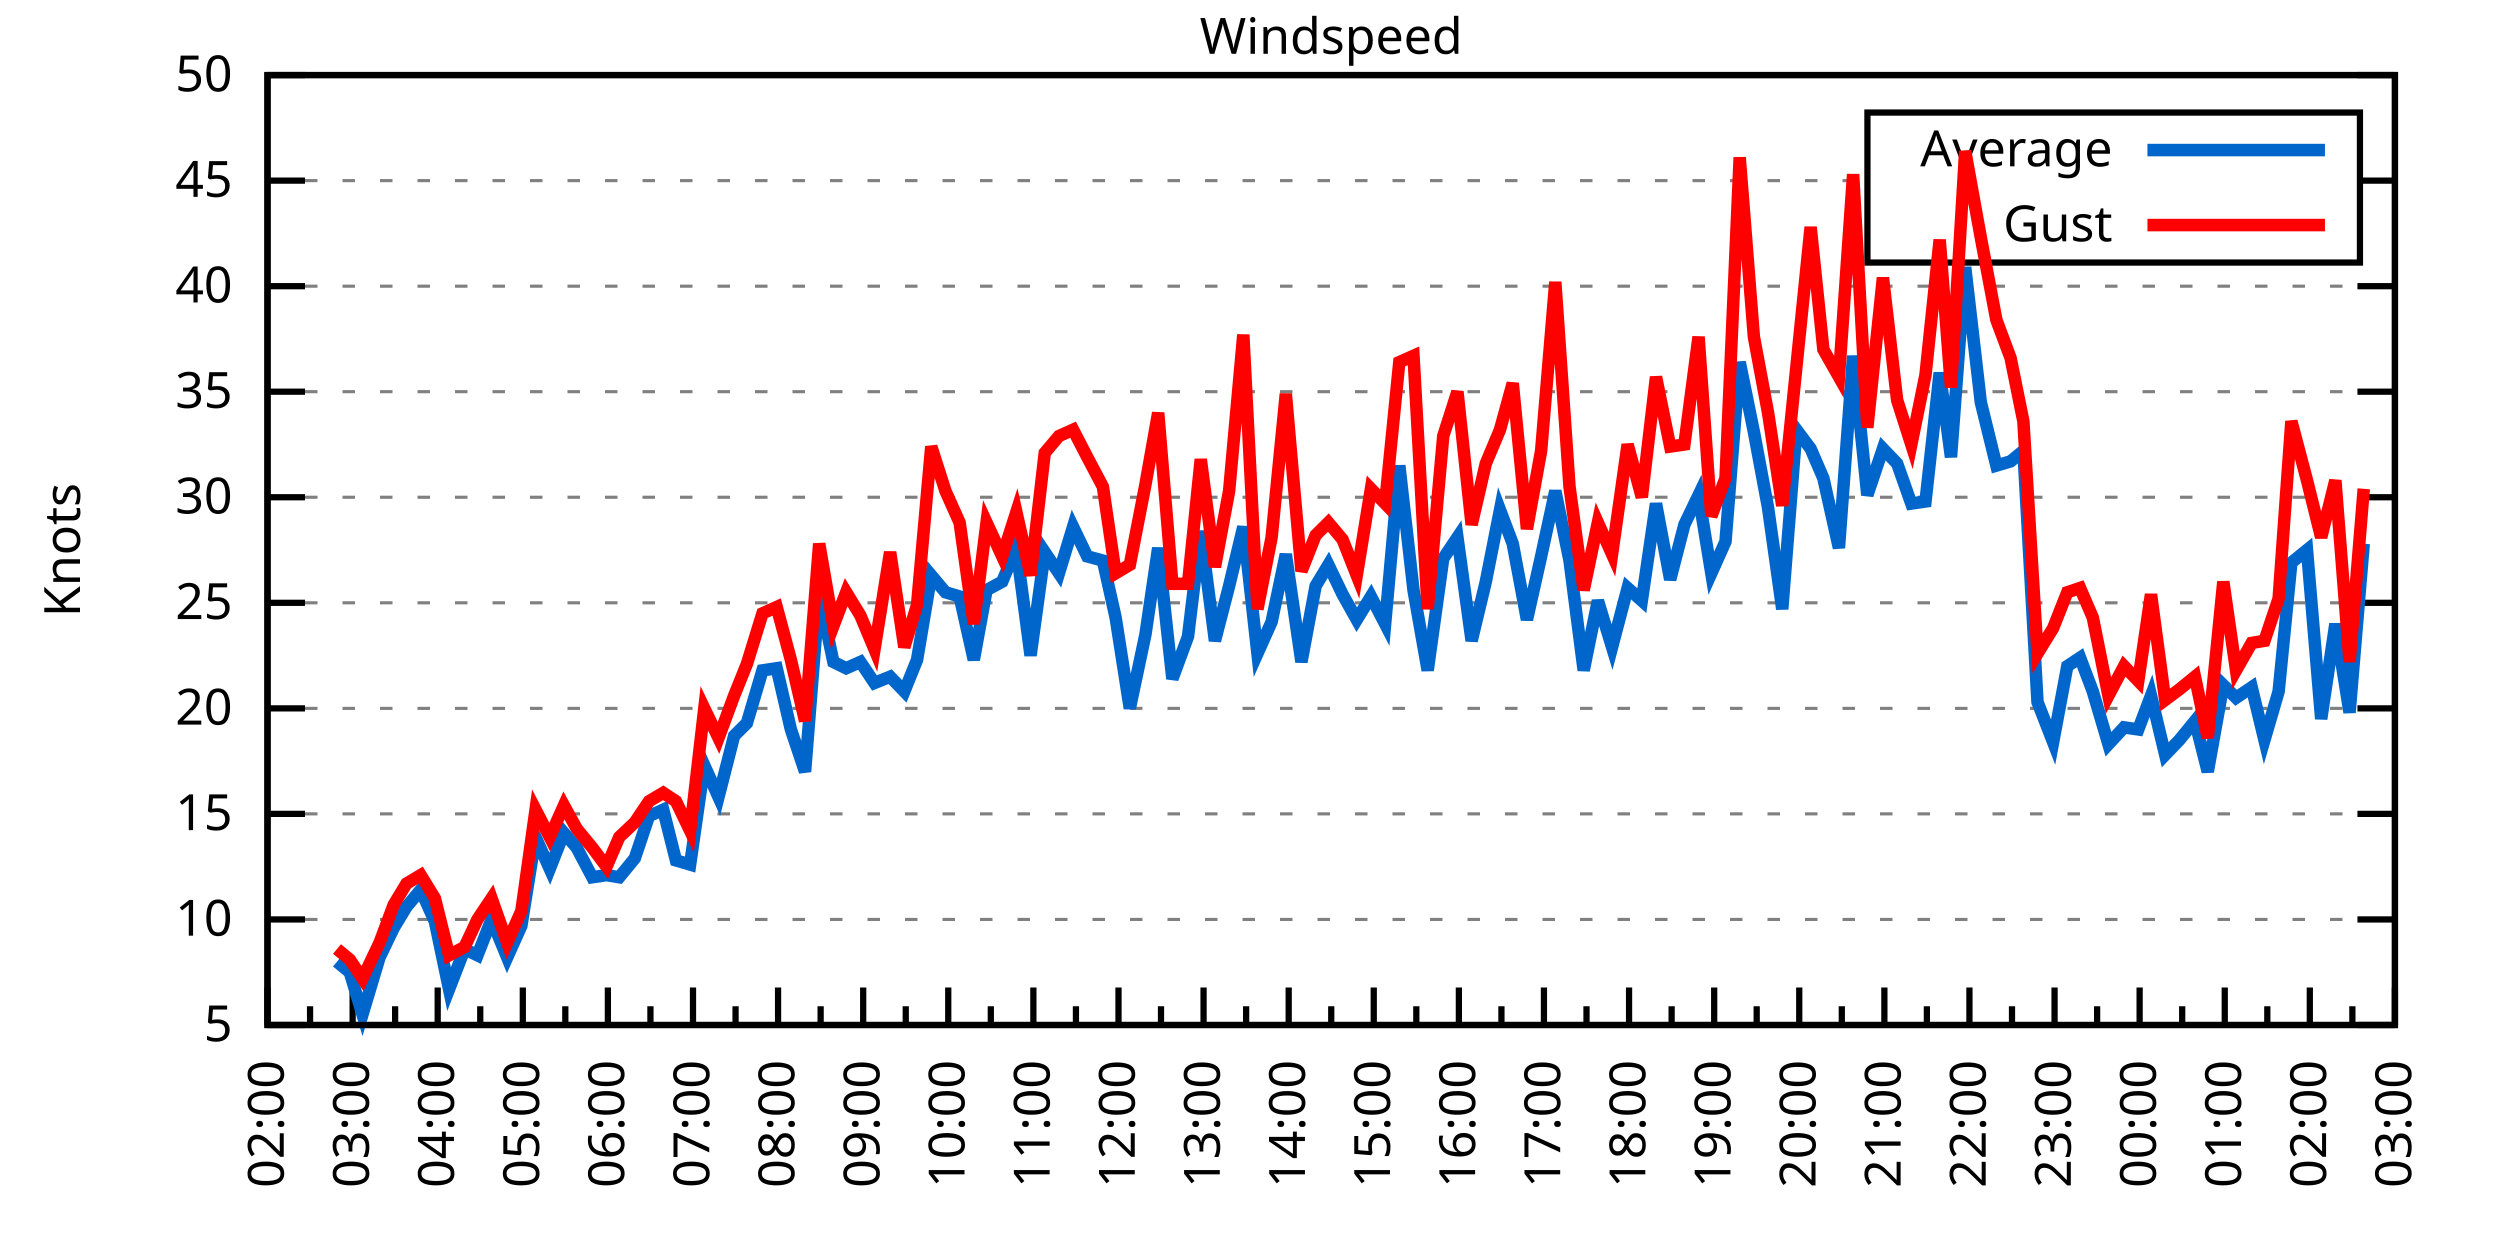
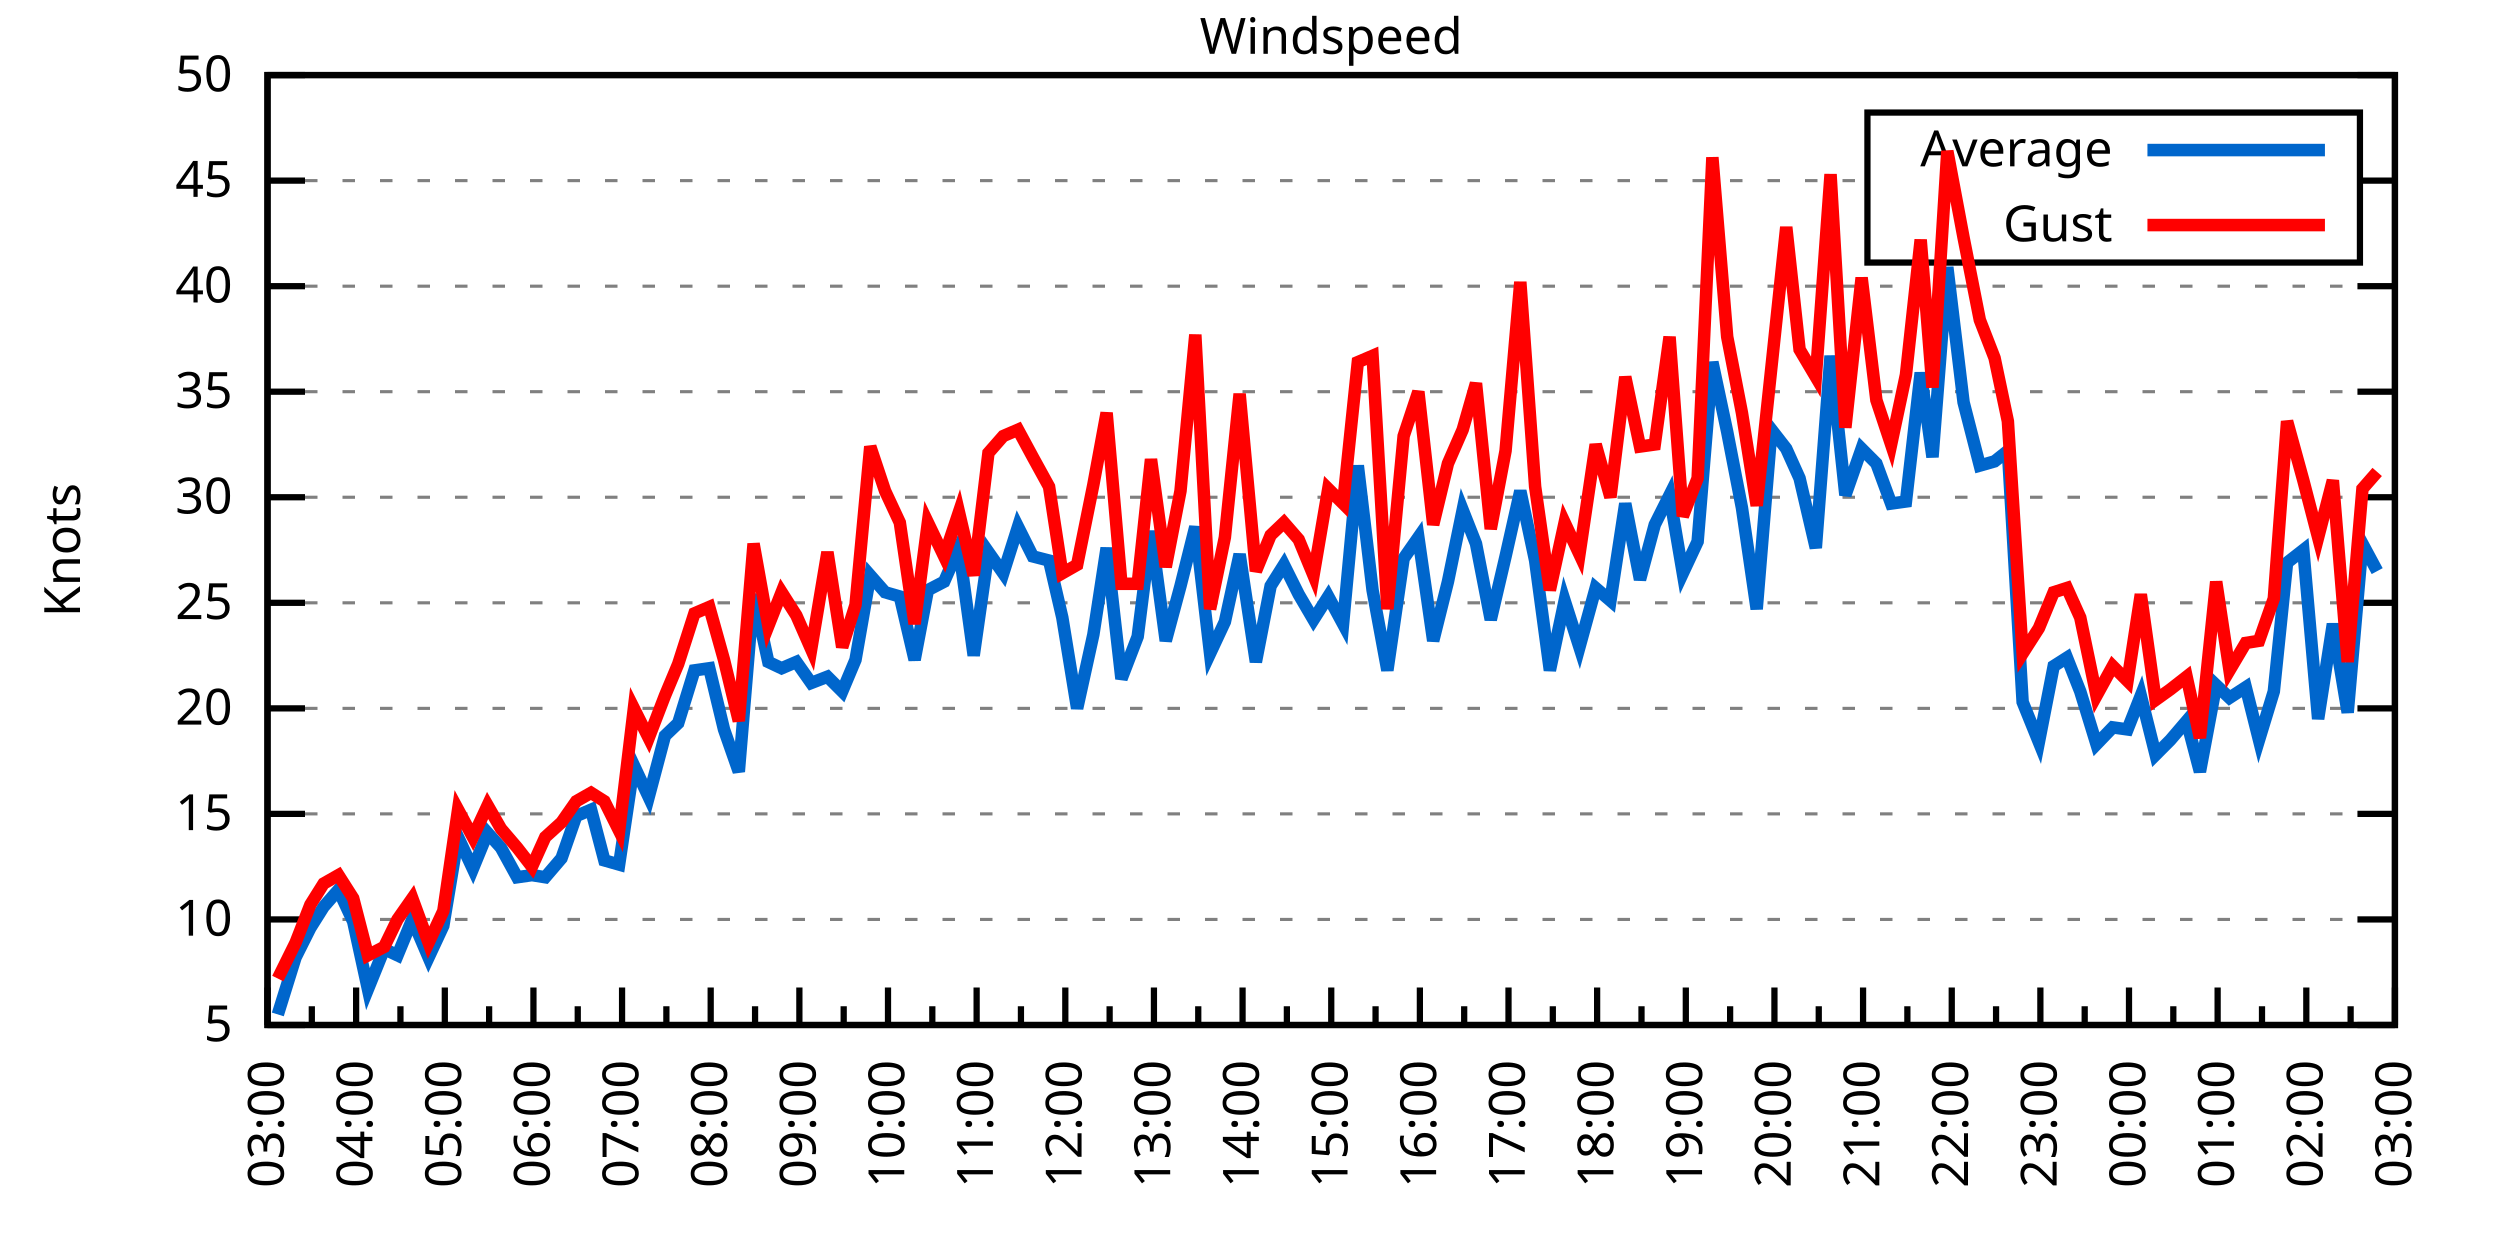
<svg xmlns="http://www.w3.org/2000/svg" xmlns:xlink="http://www.w3.org/1999/xlink" width="400" height="200" viewBox="0 0 400 200">
  <g id="gnuplot_canvas">
    <rect x="0" y="0" width="400" height="200" fill="none" />
    <defs>
      <circle id="gpDot" r="0.5" stroke-width="0.5" stroke="currentColor" />
      <path id="gpPt0" stroke-width="0.333" stroke="currentColor" d="M-1,0 h2 M0,-1 v2" />
      <path id="gpPt1" stroke-width="0.333" stroke="currentColor" d="M-1,-1 L1,1 M1,-1 L-1,1" />
      <path id="gpPt2" stroke-width="0.333" stroke="currentColor" d="M-1,0 L1,0 M0,-1 L0,1 M-1,-1 L1,1 M-1,1 L1,-1" />
      <rect id="gpPt3" stroke-width="0.333" stroke="currentColor" x="-1" y="-1" width="2" height="2" />
      <rect id="gpPt4" stroke-width="0.333" stroke="currentColor" fill="currentColor" x="-1" y="-1" width="2" height="2" />
      <circle id="gpPt5" stroke-width="0.333" stroke="currentColor" cx="0" cy="0" r="1" />
      <use xlink:href="#gpPt5" id="gpPt6" fill="currentColor" stroke="none" />
      <path id="gpPt7" stroke-width="0.333" stroke="currentColor" d="M0,-1.33 L-1.33,0.67 L1.33,0.67 z" />
      <use xlink:href="#gpPt7" id="gpPt8" fill="currentColor" stroke="none" />
      <use xlink:href="#gpPt7" id="gpPt9" stroke="currentColor" transform="rotate(180)" />
      <use xlink:href="#gpPt9" id="gpPt10" fill="currentColor" stroke="none" />
      <use xlink:href="#gpPt3" id="gpPt11" stroke="currentColor" transform="rotate(45)" />
      <use xlink:href="#gpPt11" id="gpPt12" fill="currentColor" stroke="none" />
      <path id="gpPt13" stroke-width="0.333" stroke="currentColor" d="M0,1.330 L1.265,0.411 L0.782,-1.067 L-0.782,-1.076 L-1.265,0.411 z" />
      <use xlink:href="#gpPt13" id="gpPt14" fill="currentColor" stroke="none" />
      <filter id="textbox" filterUnits="objectBoundingBox" x="0" y="0" height="1" width="1">
        <feFlood flood-color="white" flood-opacity="1" result="bgnd" />
        <feComposite in="SourceGraphic" in2="bgnd" operator="atop" />
      </filter>
      <filter id="greybox" filterUnits="objectBoundingBox" x="0" y="0" height="1" width="1">
        <feFlood flood-color="lightgrey" flood-opacity="1" result="grey" />
        <feComposite in="SourceGraphic" in2="grey" operator="atop" />
      </filter>
    </defs>
    <g fill="none" color="white" stroke="currentColor" stroke-width="1.00" stroke-linecap="butt" stroke-linejoin="miter">
</g>
    <g fill="none" color="black" stroke="currentColor" stroke-width="1.00" stroke-linecap="butt" stroke-linejoin="miter">
      <g stroke="none" shape-rendering="crispEdges">
        <polygon fill="rgb(255, 255, 255)" points="42.80,164.00 383.18,164.00 383.18,12.02 42.80,12.02 " />
      </g>
    </g>
    <g fill="none" color="black" stroke="currentColor" stroke-width="1.00" stroke-linecap="butt" stroke-linejoin="miter">
</g>
    <g fill="none" color="black" stroke="black" stroke-width="0.50" stroke-linecap="butt" stroke-linejoin="miter">
</g>
    <g fill="none" color="gray" stroke="currentColor" stroke-width="0.50" stroke-linecap="butt" stroke-linejoin="miter">
      <path stroke="gray" stroke-dasharray="2,4" class="gridline" d="M42.80,164.00 L383.19,164.00  " />
    </g>
    <g fill="none" color="gray" stroke="gray" stroke-width="1.00" stroke-linecap="butt" stroke-linejoin="miter">
</g>
    <g fill="none" color="black" stroke="currentColor" stroke-width="1.00" stroke-linecap="butt" stroke-linejoin="miter">
      <path stroke="black" d="M42.80,164.00 L48.80,164.00 M383.19,164.00 L377.19,164.00  " />
      <g transform="translate(37.20,166.60)" stroke="none" fill="black" font-family="Sans" font-size="8.00" text-anchor="end">
        <text>
          <tspan font-family="Sans"> 5</tspan>
        </text>
      </g>
    </g>
    <g fill="none" color="black" stroke="currentColor" stroke-width="1.00" stroke-linecap="butt" stroke-linejoin="miter">
</g>
    <g fill="none" color="black" stroke="black" stroke-width="0.50" stroke-linecap="butt" stroke-linejoin="miter">
</g>
    <g fill="none" color="gray" stroke="currentColor" stroke-width="0.50" stroke-linecap="butt" stroke-linejoin="miter">
      <path stroke="gray" stroke-dasharray="2,4" class="gridline" d="M42.80,147.11 L383.19,147.11  " />
    </g>
    <g fill="none" color="gray" stroke="gray" stroke-width="1.00" stroke-linecap="butt" stroke-linejoin="miter">
</g>
    <g fill="none" color="black" stroke="currentColor" stroke-width="1.00" stroke-linecap="butt" stroke-linejoin="miter">
      <path stroke="black" d="M42.80,147.11 L48.80,147.11 M383.19,147.11 L377.19,147.11  " />
      <g transform="translate(37.20,149.71)" stroke="none" fill="black" font-family="Sans" font-size="8.00" text-anchor="end">
        <text>
          <tspan font-family="Sans"> 10</tspan>
        </text>
      </g>
    </g>
    <g fill="none" color="black" stroke="currentColor" stroke-width="1.00" stroke-linecap="butt" stroke-linejoin="miter">
</g>
    <g fill="none" color="black" stroke="black" stroke-width="0.50" stroke-linecap="butt" stroke-linejoin="miter">
</g>
    <g fill="none" color="gray" stroke="currentColor" stroke-width="0.50" stroke-linecap="butt" stroke-linejoin="miter">
      <path stroke="gray" stroke-dasharray="2,4" class="gridline" d="M42.80,130.22 L383.19,130.22  " />
    </g>
    <g fill="none" color="gray" stroke="gray" stroke-width="1.00" stroke-linecap="butt" stroke-linejoin="miter">
</g>
    <g fill="none" color="black" stroke="currentColor" stroke-width="1.00" stroke-linecap="butt" stroke-linejoin="miter">
      <path stroke="black" d="M42.80,130.22 L48.80,130.22 M383.19,130.22 L377.19,130.22  " />
      <g transform="translate(37.20,132.82)" stroke="none" fill="black" font-family="Sans" font-size="8.00" text-anchor="end">
        <text>
          <tspan font-family="Sans"> 15</tspan>
        </text>
      </g>
    </g>
    <g fill="none" color="black" stroke="currentColor" stroke-width="1.00" stroke-linecap="butt" stroke-linejoin="miter">
</g>
    <g fill="none" color="black" stroke="black" stroke-width="0.50" stroke-linecap="butt" stroke-linejoin="miter">
</g>
    <g fill="none" color="gray" stroke="currentColor" stroke-width="0.50" stroke-linecap="butt" stroke-linejoin="miter">
      <path stroke="gray" stroke-dasharray="2,4" class="gridline" d="M42.80,113.34 L383.19,113.34  " />
    </g>
    <g fill="none" color="gray" stroke="gray" stroke-width="1.00" stroke-linecap="butt" stroke-linejoin="miter">
</g>
    <g fill="none" color="black" stroke="currentColor" stroke-width="1.00" stroke-linecap="butt" stroke-linejoin="miter">
      <path stroke="black" d="M42.80,113.34 L48.80,113.34 M383.19,113.34 L377.19,113.34  " />
      <g transform="translate(37.20,115.94)" stroke="none" fill="black" font-family="Sans" font-size="8.00" text-anchor="end">
        <text>
          <tspan font-family="Sans"> 20</tspan>
        </text>
      </g>
    </g>
    <g fill="none" color="black" stroke="currentColor" stroke-width="1.00" stroke-linecap="butt" stroke-linejoin="miter">
</g>
    <g fill="none" color="black" stroke="black" stroke-width="0.50" stroke-linecap="butt" stroke-linejoin="miter">
</g>
    <g fill="none" color="gray" stroke="currentColor" stroke-width="0.50" stroke-linecap="butt" stroke-linejoin="miter">
      <path stroke="gray" stroke-dasharray="2,4" class="gridline" d="M42.80,96.45 L383.19,96.45  " />
    </g>
    <g fill="none" color="gray" stroke="gray" stroke-width="1.00" stroke-linecap="butt" stroke-linejoin="miter">
</g>
    <g fill="none" color="black" stroke="currentColor" stroke-width="1.00" stroke-linecap="butt" stroke-linejoin="miter">
      <path stroke="black" d="M42.80,96.45 L48.80,96.45 M383.19,96.45 L377.19,96.45  " />
      <g transform="translate(37.20,99.05)" stroke="none" fill="black" font-family="Sans" font-size="8.00" text-anchor="end">
        <text>
          <tspan font-family="Sans"> 25</tspan>
        </text>
      </g>
    </g>
    <g fill="none" color="black" stroke="currentColor" stroke-width="1.00" stroke-linecap="butt" stroke-linejoin="miter">
</g>
    <g fill="none" color="black" stroke="black" stroke-width="0.50" stroke-linecap="butt" stroke-linejoin="miter">
</g>
    <g fill="none" color="gray" stroke="currentColor" stroke-width="0.50" stroke-linecap="butt" stroke-linejoin="miter">
      <path stroke="gray" stroke-dasharray="2,4" class="gridline" d="M42.80,79.56 L383.19,79.56  " />
    </g>
    <g fill="none" color="gray" stroke="gray" stroke-width="1.00" stroke-linecap="butt" stroke-linejoin="miter">
</g>
    <g fill="none" color="black" stroke="currentColor" stroke-width="1.00" stroke-linecap="butt" stroke-linejoin="miter">
      <path stroke="black" d="M42.80,79.56 L48.80,79.56 M383.19,79.56 L377.19,79.56  " />
      <g transform="translate(37.20,82.16)" stroke="none" fill="black" font-family="Sans" font-size="8.00" text-anchor="end">
        <text>
          <tspan font-family="Sans"> 30</tspan>
        </text>
      </g>
    </g>
    <g fill="none" color="black" stroke="currentColor" stroke-width="1.00" stroke-linecap="butt" stroke-linejoin="miter">
</g>
    <g fill="none" color="black" stroke="black" stroke-width="0.50" stroke-linecap="butt" stroke-linejoin="miter">
</g>
    <g fill="none" color="gray" stroke="currentColor" stroke-width="0.50" stroke-linecap="butt" stroke-linejoin="miter">
      <path stroke="gray" stroke-dasharray="2,4" class="gridline" d="M42.80,62.67 L383.19,62.67  " />
    </g>
    <g fill="none" color="gray" stroke="gray" stroke-width="1.00" stroke-linecap="butt" stroke-linejoin="miter">
</g>
    <g fill="none" color="black" stroke="currentColor" stroke-width="1.00" stroke-linecap="butt" stroke-linejoin="miter">
      <path stroke="black" d="M42.80,62.67 L48.80,62.67 M383.19,62.67 L377.19,62.67  " />
      <g transform="translate(37.20,65.27)" stroke="none" fill="black" font-family="Sans" font-size="8.00" text-anchor="end">
        <text>
          <tspan font-family="Sans"> 35</tspan>
        </text>
      </g>
    </g>
    <g fill="none" color="black" stroke="currentColor" stroke-width="1.00" stroke-linecap="butt" stroke-linejoin="miter">
</g>
    <g fill="none" color="black" stroke="black" stroke-width="0.50" stroke-linecap="butt" stroke-linejoin="miter">
</g>
    <g fill="none" color="gray" stroke="currentColor" stroke-width="0.50" stroke-linecap="butt" stroke-linejoin="miter">
      <path stroke="gray" stroke-dasharray="2,4" class="gridline" d="M42.80,45.79 L383.19,45.79  " />
    </g>
    <g fill="none" color="gray" stroke="gray" stroke-width="1.00" stroke-linecap="butt" stroke-linejoin="miter">
</g>
    <g fill="none" color="black" stroke="currentColor" stroke-width="1.00" stroke-linecap="butt" stroke-linejoin="miter">
      <path stroke="black" d="M42.80,45.79 L48.80,45.79 M383.19,45.79 L377.19,45.79  " />
      <g transform="translate(37.20,48.39)" stroke="none" fill="black" font-family="Sans" font-size="8.00" text-anchor="end">
        <text>
          <tspan font-family="Sans"> 40</tspan>
        </text>
      </g>
    </g>
    <g fill="none" color="black" stroke="currentColor" stroke-width="1.00" stroke-linecap="butt" stroke-linejoin="miter">
</g>
    <g fill="none" color="black" stroke="black" stroke-width="0.50" stroke-linecap="butt" stroke-linejoin="miter">
</g>
    <g fill="none" color="gray" stroke="currentColor" stroke-width="0.50" stroke-linecap="butt" stroke-linejoin="miter">
      <path stroke="gray" stroke-dasharray="2,4" class="gridline" d="M42.80,28.90 L298.79,28.90 M377.59,28.90 L383.19,28.90  " />
    </g>
    <g fill="none" color="gray" stroke="gray" stroke-width="1.00" stroke-linecap="butt" stroke-linejoin="miter">
</g>
    <g fill="none" color="black" stroke="currentColor" stroke-width="1.00" stroke-linecap="butt" stroke-linejoin="miter">
      <path stroke="black" d="M42.80,28.90 L48.80,28.90 M383.19,28.90 L377.19,28.90  " />
      <g transform="translate(37.20,31.50)" stroke="none" fill="black" font-family="Sans" font-size="8.00" text-anchor="end">
        <text>
          <tspan font-family="Sans"> 45</tspan>
        </text>
      </g>
    </g>
    <g fill="none" color="black" stroke="currentColor" stroke-width="1.00" stroke-linecap="butt" stroke-linejoin="miter">
</g>
    <g fill="none" color="black" stroke="black" stroke-width="0.50" stroke-linecap="butt" stroke-linejoin="miter">
</g>
    <g fill="none" color="gray" stroke="currentColor" stroke-width="0.50" stroke-linecap="butt" stroke-linejoin="miter">
      <path stroke="gray" stroke-dasharray="2,4" class="gridline" d="M42.80,12.01 L383.19,12.01  " />
    </g>
    <g fill="none" color="gray" stroke="gray" stroke-width="1.00" stroke-linecap="butt" stroke-linejoin="miter">
</g>
    <g fill="none" color="black" stroke="currentColor" stroke-width="1.00" stroke-linecap="butt" stroke-linejoin="miter">
      <path stroke="black" d="M42.80,12.01 L48.80,12.01 M383.19,12.01 L377.19,12.01  " />
      <g transform="translate(37.20,14.61)" stroke="none" fill="black" font-family="Sans" font-size="8.00" text-anchor="end">
        <text>
          <tspan font-family="Sans"> 50</tspan>
        </text>
      </g>
    </g>
    <g fill="none" color="black" stroke="currentColor" stroke-width="1.00" stroke-linecap="butt" stroke-linejoin="miter">
      <path stroke="black" d="M42.80,164.00 L42.80,158.00  " />
      <g transform="translate(45.40,169.60) rotate(270)" stroke="none" fill="black" font-family="Sans" font-size="8.00" text-anchor="end">
        <text>
+           <tspan font-family="Sans">03:00</tspan>
+         </text>
+       </g>
+     </g>
+     <g fill="none" color="black" stroke="currentColor" stroke-width="1.00" stroke-linecap="butt" stroke-linejoin="miter">
+       <path stroke="black" d="M49.89,164.00 L49.89,161.00 M56.98,164.00 L56.98,158.00  " />
+       <g transform="translate(59.58,169.60) rotate(270)" stroke="none" fill="black" font-family="Sans" font-size="8.00" text-anchor="end">
+         <text>
+           <tspan font-family="Sans">04:00</tspan>
+         </text>
+       </g>
+     </g>
+     <g fill="none" color="black" stroke="currentColor" stroke-width="1.00" stroke-linecap="butt" stroke-linejoin="miter">
+       <path stroke="black" d="M64.07,164.00 L64.07,161.00 M71.17,164.00 L71.17,158.00  " />
+       <g transform="translate(73.77,169.60) rotate(270)" stroke="none" fill="black" font-family="Sans" font-size="8.00" text-anchor="end">
+         <text>
+           <tspan font-family="Sans">05:00</tspan>
+         </text>
+       </g>
+     </g>
+     <g fill="none" color="black" stroke="currentColor" stroke-width="1.00" stroke-linecap="butt" stroke-linejoin="miter">
+       <path stroke="black" d="M78.26,164.00 L78.26,161.00 M85.35,164.00 L85.35,158.00  " />
+       <g transform="translate(87.95,169.60) rotate(270)" stroke="none" fill="black" font-family="Sans" font-size="8.00" text-anchor="end">
+         <text>
+           <tspan font-family="Sans">06:00</tspan>
+         </text>
+       </g>
+     </g>
+     <g fill="none" color="black" stroke="currentColor" stroke-width="1.00" stroke-linecap="butt" stroke-linejoin="miter">
+       <path stroke="black" d="M92.44,164.00 L92.44,161.00 M99.53,164.00 L99.53,158.00  " />
+       <g transform="translate(102.13,169.60) rotate(270)" stroke="none" fill="black" font-family="Sans" font-size="8.00" text-anchor="end">
+         <text>
+           <tspan font-family="Sans">07:00</tspan>
+         </text>
+       </g>
+     </g>
+     <g fill="none" color="black" stroke="currentColor" stroke-width="1.00" stroke-linecap="butt" stroke-linejoin="miter">
+       <path stroke="black" d="M106.62,164.00 L106.62,161.00 M113.71,164.00 L113.71,158.00  " />
+       <g transform="translate(116.31,169.60) rotate(270)" stroke="none" fill="black" font-family="Sans" font-size="8.00" text-anchor="end">
+         <text>
+           <tspan font-family="Sans">08:00</tspan>
+         </text>
+       </g>
+     </g>
+     <g fill="none" color="black" stroke="currentColor" stroke-width="1.00" stroke-linecap="butt" stroke-linejoin="miter">
+       <path stroke="black" d="M120.81,164.00 L120.81,161.00 M127.90,164.00 L127.90,158.00  " />
+       <g transform="translate(130.50,169.60) rotate(270)" stroke="none" fill="black" font-family="Sans" font-size="8.00" text-anchor="end">
+         <text>
+           <tspan font-family="Sans">09:00</tspan>
+         </text>
+       </g>
+     </g>
+     <g fill="none" color="black" stroke="currentColor" stroke-width="1.00" stroke-linecap="butt" stroke-linejoin="miter">
+       <path stroke="black" d="M134.99,164.00 L134.99,161.00 M142.08,164.00 L142.08,158.00  " />
+       <g transform="translate(144.68,169.60) rotate(270)" stroke="none" fill="black" font-family="Sans" font-size="8.00" text-anchor="end">
+         <text>
+           <tspan font-family="Sans">10:00</tspan>
+         </text>
+       </g>
+     </g>
+     <g fill="none" color="black" stroke="currentColor" stroke-width="1.00" stroke-linecap="butt" stroke-linejoin="miter">
+       <path stroke="black" d="M149.17,164.00 L149.17,161.00 M156.26,164.00 L156.26,158.00  " />
+       <g transform="translate(158.86,169.60) rotate(270)" stroke="none" fill="black" font-family="Sans" font-size="8.00" text-anchor="end">
+         <text>
+           <tspan font-family="Sans">11:00</tspan>
+         </text>
+       </g>
+     </g>
+     <g fill="none" color="black" stroke="currentColor" stroke-width="1.00" stroke-linecap="butt" stroke-linejoin="miter">
+       <path stroke="black" d="M163.35,164.00 L163.35,161.00 M170.45,164.00 L170.45,158.00  " />
+       <g transform="translate(173.05,169.60) rotate(270)" stroke="none" fill="black" font-family="Sans" font-size="8.00" text-anchor="end">
+         <text>
+           <tspan font-family="Sans">12:00</tspan>
+         </text>
+       </g>
+     </g>
+     <g fill="none" color="black" stroke="currentColor" stroke-width="1.00" stroke-linecap="butt" stroke-linejoin="miter">
+       <path stroke="black" d="M177.54,164.00 L177.54,161.00 M184.63,164.00 L184.63,158.00  " />
+       <g transform="translate(187.23,169.60) rotate(270)" stroke="none" fill="black" font-family="Sans" font-size="8.00" text-anchor="end">
+         <text>
+           <tspan font-family="Sans">13:00</tspan>
+         </text>
+       </g>
+     </g>
+     <g fill="none" color="black" stroke="currentColor" stroke-width="1.00" stroke-linecap="butt" stroke-linejoin="miter">
+       <path stroke="black" d="M191.72,164.00 L191.72,161.00 M198.81,164.00 L198.81,158.00  " />
+       <g transform="translate(201.41,169.60) rotate(270)" stroke="none" fill="black" font-family="Sans" font-size="8.00" text-anchor="end">
+         <text>
+           <tspan font-family="Sans">14:00</tspan>
+         </text>
+       </g>
+     </g>
+     <g fill="none" color="black" stroke="currentColor" stroke-width="1.00" stroke-linecap="butt" stroke-linejoin="miter">
+       <path stroke="black" d="M205.90,164.00 L205.90,161.00 M213.00,164.00 L213.00,158.00  " />
+       <g transform="translate(215.60,169.60) rotate(270)" stroke="none" fill="black" font-family="Sans" font-size="8.00" text-anchor="end">
+         <text>
+           <tspan font-family="Sans">15:00</tspan>
+         </text>
+       </g>
+     </g>
+     <g fill="none" color="black" stroke="currentColor" stroke-width="1.00" stroke-linecap="butt" stroke-linejoin="miter">
+       <path stroke="black" d="M220.09,164.00 L220.09,161.00 M227.18,164.00 L227.18,158.00  " />
+       <g transform="translate(229.78,169.60) rotate(270)" stroke="none" fill="black" font-family="Sans" font-size="8.00" text-anchor="end">
+         <text>
+           <tspan font-family="Sans">16:00</tspan>
+         </text>
+       </g>
+     </g>
+     <g fill="none" color="black" stroke="currentColor" stroke-width="1.00" stroke-linecap="butt" stroke-linejoin="miter">
+       <path stroke="black" d="M234.27,164.00 L234.27,161.00 M241.36,164.00 L241.36,158.00  " />
+       <g transform="translate(243.96,169.60) rotate(270)" stroke="none" fill="black" font-family="Sans" font-size="8.00" text-anchor="end">
+         <text>
+           <tspan font-family="Sans">17:00</tspan>
+         </text>
+       </g>
+     </g>
+     <g fill="none" color="black" stroke="currentColor" stroke-width="1.00" stroke-linecap="butt" stroke-linejoin="miter">
+       <path stroke="black" d="M248.45,164.00 L248.45,161.00 M255.54,164.00 L255.54,158.00  " />
+       <g transform="translate(258.14,169.60) rotate(270)" stroke="none" fill="black" font-family="Sans" font-size="8.00" text-anchor="end">
+         <text>
+           <tspan font-family="Sans">18:00</tspan>
+         </text>
+       </g>
+     </g>
+     <g fill="none" color="black" stroke="currentColor" stroke-width="1.00" stroke-linecap="butt" stroke-linejoin="miter">
+       <path stroke="black" d="M262.64,164.00 L262.64,161.00 M269.73,164.00 L269.73,158.00  " />
+       <g transform="translate(272.33,169.60) rotate(270)" stroke="none" fill="black" font-family="Sans" font-size="8.00" text-anchor="end">
+         <text>
+           <tspan font-family="Sans">19:00</tspan>
+         </text>
+       </g>
+     </g>
+     <g fill="none" color="black" stroke="currentColor" stroke-width="1.00" stroke-linecap="butt" stroke-linejoin="miter">
+       <path stroke="black" d="M276.82,164.00 L276.82,161.00 M283.91,164.00 L283.91,158.00  " />
+       <g transform="translate(286.51,169.60) rotate(270)" stroke="none" fill="black" font-family="Sans" font-size="8.00" text-anchor="end">
+         <text>
+           <tspan font-family="Sans">20:00</tspan>
+         </text>
+       </g>
+     </g>
+     <g fill="none" color="black" stroke="currentColor" stroke-width="1.00" stroke-linecap="butt" stroke-linejoin="miter">
+       <path stroke="black" d="M291.00,164.00 L291.00,161.00 M298.09,164.00 L298.09,158.00  " />
+       <g transform="translate(300.69,169.60) rotate(270)" stroke="none" fill="black" font-family="Sans" font-size="8.00" text-anchor="end">
+         <text>
+           <tspan font-family="Sans">21:00</tspan>
+         </text>
+       </g>
+     </g>
+     <g fill="none" color="black" stroke="currentColor" stroke-width="1.00" stroke-linecap="butt" stroke-linejoin="miter">
+       <path stroke="black" d="M305.18,164.00 L305.18,161.00 M312.28,164.00 L312.28,158.00  " />
+       <g transform="translate(314.88,169.60) rotate(270)" stroke="none" fill="black" font-family="Sans" font-size="8.00" text-anchor="end">
+         <text>
+           <tspan font-family="Sans">22:00</tspan>
+         </text>
+       </g>
+     </g>
+     <g fill="none" color="black" stroke="currentColor" stroke-width="1.00" stroke-linecap="butt" stroke-linejoin="miter">
+       <path stroke="black" d="M319.37,164.00 L319.37,161.00 M326.46,164.00 L326.46,158.00  " />
+       <g transform="translate(329.06,169.60) rotate(270)" stroke="none" fill="black" font-family="Sans" font-size="8.00" text-anchor="end">
+         <text>
+           <tspan font-family="Sans">23:00</tspan>
+         </text>
+       </g>
+     </g>
+     <g fill="none" color="black" stroke="currentColor" stroke-width="1.00" stroke-linecap="butt" stroke-linejoin="miter">
+       <path stroke="black" d="M333.55,164.00 L333.55,161.00 M340.64,164.00 L340.64,158.00  " />
+       <g transform="translate(343.24,169.60) rotate(270)" stroke="none" fill="black" font-family="Sans" font-size="8.00" text-anchor="end">
+         <text>
+           <tspan font-family="Sans">00:00</tspan>
+         </text>
+       </g>
+     </g>
+     <g fill="none" color="black" stroke="currentColor" stroke-width="1.00" stroke-linecap="butt" stroke-linejoin="miter">
+       <path stroke="black" d="M347.73,164.00 L347.73,161.00 M354.82,164.00 L354.82,158.00  " />
+       <g transform="translate(357.42,169.60) rotate(270)" stroke="none" fill="black" font-family="Sans" font-size="8.00" text-anchor="end">
+         <text>
+           <tspan font-family="Sans">01:00</tspan>
+         </text>
+       </g>
+     </g>
+     <g fill="none" color="black" stroke="currentColor" stroke-width="1.00" stroke-linecap="butt" stroke-linejoin="miter">
+       <path stroke="black" d="M361.92,164.00 L361.92,161.00 M369.01,164.00 L369.01,158.00  " />
+       <g transform="translate(371.61,169.60) rotate(270)" stroke="none" fill="black" font-family="Sans" font-size="8.00" text-anchor="end">
+         <text>
          <tspan font-family="Sans">02:00</tspan>
        </text>
      </g>
    </g>
    <g fill="none" color="black" stroke="currentColor" stroke-width="1.00" stroke-linecap="butt" stroke-linejoin="miter">
-       <path stroke="black" d="M49.61,164.00 L49.61,161.00 M56.42,164.00 L56.42,158.00  " />
-       <g transform="translate(59.02,169.60) rotate(270)" stroke="none" fill="black" font-family="Sans" font-size="8.00" text-anchor="end">
-         <text>
-           <tspan font-family="Sans">03:00</tspan>
-         </text>
-       </g>
-     </g>
-     <g fill="none" color="black" stroke="currentColor" stroke-width="1.00" stroke-linecap="butt" stroke-linejoin="miter">
-       <path stroke="black" d="M63.22,164.00 L63.22,161.00 M70.03,164.00 L70.03,158.00  " />
-       <g transform="translate(72.63,169.60) rotate(270)" stroke="none" fill="black" font-family="Sans" font-size="8.00" text-anchor="end">
-         <text>
-           <tspan font-family="Sans">04:00</tspan>
-         </text>
-       </g>
-     </g>
-     <g fill="none" color="black" stroke="currentColor" stroke-width="1.00" stroke-linecap="butt" stroke-linejoin="miter">
-       <path stroke="black" d="M76.84,164.00 L76.84,161.00 M83.65,164.00 L83.65,158.00  " />
-       <g transform="translate(86.25,169.60) rotate(270)" stroke="none" fill="black" font-family="Sans" font-size="8.00" text-anchor="end">
-         <text>
-           <tspan font-family="Sans">05:00</tspan>
-         </text>
-       </g>
-     </g>
-     <g fill="none" color="black" stroke="currentColor" stroke-width="1.00" stroke-linecap="butt" stroke-linejoin="miter">
-       <path stroke="black" d="M90.45,164.00 L90.45,161.00 M97.26,164.00 L97.26,158.00  " />
-       <g transform="translate(99.86,169.60) rotate(270)" stroke="none" fill="black" font-family="Sans" font-size="8.00" text-anchor="end">
-         <text>
-           <tspan font-family="Sans">06:00</tspan>
-         </text>
-       </g>
-     </g>
-     <g fill="none" color="black" stroke="currentColor" stroke-width="1.00" stroke-linecap="butt" stroke-linejoin="miter">
-       <path stroke="black" d="M104.07,164.00 L104.07,161.00 M110.88,164.00 L110.88,158.00  " />
-       <g transform="translate(113.48,169.60) rotate(270)" stroke="none" fill="black" font-family="Sans" font-size="8.00" text-anchor="end">
-         <text>
-           <tspan font-family="Sans">07:00</tspan>
-         </text>
-       </g>
-     </g>
-     <g fill="none" color="black" stroke="currentColor" stroke-width="1.00" stroke-linecap="butt" stroke-linejoin="miter">
-       <path stroke="black" d="M117.69,164.00 L117.69,161.00 M124.49,164.00 L124.49,158.00  " />
-       <g transform="translate(127.09,169.60) rotate(270)" stroke="none" fill="black" font-family="Sans" font-size="8.00" text-anchor="end">
-         <text>
-           <tspan font-family="Sans">08:00</tspan>
-         </text>
-       </g>
-     </g>
-     <g fill="none" color="black" stroke="currentColor" stroke-width="1.00" stroke-linecap="butt" stroke-linejoin="miter">
-       <path stroke="black" d="M131.30,164.00 L131.30,161.00 M138.11,164.00 L138.11,158.00  " />
-       <g transform="translate(140.71,169.60) rotate(270)" stroke="none" fill="black" font-family="Sans" font-size="8.00" text-anchor="end">
-         <text>
-           <tspan font-family="Sans">09:00</tspan>
-         </text>
-       </g>
-     </g>
-     <g fill="none" color="black" stroke="currentColor" stroke-width="1.00" stroke-linecap="butt" stroke-linejoin="miter">
-       <path stroke="black" d="M144.92,164.00 L144.92,161.00 M151.72,164.00 L151.72,158.00  " />
-       <g transform="translate(154.32,169.60) rotate(270)" stroke="none" fill="black" font-family="Sans" font-size="8.00" text-anchor="end">
-         <text>
-           <tspan font-family="Sans">10:00</tspan>
-         </text>
-       </g>
-     </g>
-     <g fill="none" color="black" stroke="currentColor" stroke-width="1.00" stroke-linecap="butt" stroke-linejoin="miter">
-       <path stroke="black" d="M158.53,164.00 L158.53,161.00 M165.34,164.00 L165.34,158.00  " />
-       <g transform="translate(167.94,169.60) rotate(270)" stroke="none" fill="black" font-family="Sans" font-size="8.00" text-anchor="end">
-         <text>
-           <tspan font-family="Sans">11:00</tspan>
-         </text>
-       </g>
-     </g>
-     <g fill="none" color="black" stroke="currentColor" stroke-width="1.00" stroke-linecap="butt" stroke-linejoin="miter">
-       <path stroke="black" d="M172.15,164.00 L172.15,161.00 M178.96,164.00 L178.96,158.00  " />
-       <g transform="translate(181.56,169.60) rotate(270)" stroke="none" fill="black" font-family="Sans" font-size="8.00" text-anchor="end">
-         <text>
-           <tspan font-family="Sans">12:00</tspan>
-         </text>
-       </g>
-     </g>
-     <g fill="none" color="black" stroke="currentColor" stroke-width="1.00" stroke-linecap="butt" stroke-linejoin="miter">
-       <path stroke="black" d="M185.76,164.00 L185.76,161.00 M192.57,164.00 L192.57,158.00  " />
-       <g transform="translate(195.17,169.60) rotate(270)" stroke="none" fill="black" font-family="Sans" font-size="8.00" text-anchor="end">
-         <text>
-           <tspan font-family="Sans">13:00</tspan>
-         </text>
-       </g>
-     </g>
-     <g fill="none" color="black" stroke="currentColor" stroke-width="1.00" stroke-linecap="butt" stroke-linejoin="miter">
-       <path stroke="black" d="M199.38,164.00 L199.38,161.00 M206.19,164.00 L206.19,158.00  " />
-       <g transform="translate(208.79,169.60) rotate(270)" stroke="none" fill="black" font-family="Sans" font-size="8.00" text-anchor="end">
-         <text>
-           <tspan font-family="Sans">14:00</tspan>
-         </text>
-       </g>
-     </g>
-     <g fill="none" color="black" stroke="currentColor" stroke-width="1.00" stroke-linecap="butt" stroke-linejoin="miter">
-       <path stroke="black" d="M213.00,164.00 L213.00,161.00 M219.80,164.00 L219.80,158.00  " />
-       <g transform="translate(222.40,169.60) rotate(270)" stroke="none" fill="black" font-family="Sans" font-size="8.00" text-anchor="end">
-         <text>
-           <tspan font-family="Sans">15:00</tspan>
-         </text>
-       </g>
-     </g>
-     <g fill="none" color="black" stroke="currentColor" stroke-width="1.00" stroke-linecap="butt" stroke-linejoin="miter">
-       <path stroke="black" d="M226.61,164.00 L226.61,161.00 M233.42,164.00 L233.42,158.00  " />
-       <g transform="translate(236.02,169.60) rotate(270)" stroke="none" fill="black" font-family="Sans" font-size="8.00" text-anchor="end">
-         <text>
-           <tspan font-family="Sans">16:00</tspan>
-         </text>
-       </g>
-     </g>
-     <g fill="none" color="black" stroke="currentColor" stroke-width="1.00" stroke-linecap="butt" stroke-linejoin="miter">
-       <path stroke="black" d="M240.23,164.00 L240.23,161.00 M247.03,164.00 L247.03,158.00  " />
-       <g transform="translate(249.63,169.60) rotate(270)" stroke="none" fill="black" font-family="Sans" font-size="8.00" text-anchor="end">
-         <text>
-           <tspan font-family="Sans">17:00</tspan>
-         </text>
-       </g>
-     </g>
-     <g fill="none" color="black" stroke="currentColor" stroke-width="1.00" stroke-linecap="butt" stroke-linejoin="miter">
-       <path stroke="black" d="M253.84,164.00 L253.84,161.00 M260.65,164.00 L260.65,158.00  " />
-       <g transform="translate(263.25,169.60) rotate(270)" stroke="none" fill="black" font-family="Sans" font-size="8.00" text-anchor="end">
-         <text>
-           <tspan font-family="Sans">18:00</tspan>
-         </text>
-       </g>
-     </g>
-     <g fill="none" color="black" stroke="currentColor" stroke-width="1.00" stroke-linecap="butt" stroke-linejoin="miter">
-       <path stroke="black" d="M267.46,164.00 L267.46,161.00 M274.27,164.00 L274.27,158.00  " />
-       <g transform="translate(276.87,169.60) rotate(270)" stroke="none" fill="black" font-family="Sans" font-size="8.00" text-anchor="end">
-         <text>
-           <tspan font-family="Sans">19:00</tspan>
-         </text>
-       </g>
-     </g>
-     <g fill="none" color="black" stroke="currentColor" stroke-width="1.00" stroke-linecap="butt" stroke-linejoin="miter">
-       <path stroke="black" d="M281.07,164.00 L281.07,161.00 M287.88,164.00 L287.88,158.00  " />
-       <g transform="translate(290.48,169.60) rotate(270)" stroke="none" fill="black" font-family="Sans" font-size="8.00" text-anchor="end">
-         <text>
-           <tspan font-family="Sans">20:00</tspan>
-         </text>
-       </g>
-     </g>
-     <g fill="none" color="black" stroke="currentColor" stroke-width="1.00" stroke-linecap="butt" stroke-linejoin="miter">
-       <path stroke="black" d="M294.69,164.00 L294.69,161.00 M301.50,164.00 L301.50,158.00  " />
-       <g transform="translate(304.10,169.60) rotate(270)" stroke="none" fill="black" font-family="Sans" font-size="8.00" text-anchor="end">
-         <text>
-           <tspan font-family="Sans">21:00</tspan>
-         </text>
-       </g>
-     </g>
-     <g fill="none" color="black" stroke="currentColor" stroke-width="1.00" stroke-linecap="butt" stroke-linejoin="miter">
-       <path stroke="black" d="M308.30,164.00 L308.30,161.00 M315.11,164.00 L315.11,158.00  " />
-       <g transform="translate(317.71,169.60) rotate(270)" stroke="none" fill="black" font-family="Sans" font-size="8.00" text-anchor="end">
-         <text>
-           <tspan font-family="Sans">22:00</tspan>
-         </text>
-       </g>
-     </g>
-     <g fill="none" color="black" stroke="currentColor" stroke-width="1.00" stroke-linecap="butt" stroke-linejoin="miter">
-       <path stroke="black" d="M321.92,164.00 L321.92,161.00 M328.73,164.00 L328.73,158.00  " />
-       <g transform="translate(331.33,169.60) rotate(270)" stroke="none" fill="black" font-family="Sans" font-size="8.00" text-anchor="end">
-         <text>
-           <tspan font-family="Sans">23:00</tspan>
-         </text>
-       </g>
-     </g>
-     <g fill="none" color="black" stroke="currentColor" stroke-width="1.00" stroke-linecap="butt" stroke-linejoin="miter">
-       <path stroke="black" d="M335.54,164.00 L335.54,161.00 M342.34,164.00 L342.34,158.00  " />
-       <g transform="translate(344.94,169.60) rotate(270)" stroke="none" fill="black" font-family="Sans" font-size="8.00" text-anchor="end">
-         <text>
-           <tspan font-family="Sans">00:00</tspan>
-         </text>
-       </g>
-     </g>
-     <g fill="none" color="black" stroke="currentColor" stroke-width="1.00" stroke-linecap="butt" stroke-linejoin="miter">
-       <path stroke="black" d="M349.15,164.00 L349.15,161.00 M355.96,164.00 L355.96,158.00  " />
-       <g transform="translate(358.56,169.60) rotate(270)" stroke="none" fill="black" font-family="Sans" font-size="8.00" text-anchor="end">
-         <text>
-           <tspan font-family="Sans">01:00</tspan>
-         </text>
-       </g>
-     </g>
-     <g fill="none" color="black" stroke="currentColor" stroke-width="1.00" stroke-linecap="butt" stroke-linejoin="miter">
-       <path stroke="black" d="M362.77,164.00 L362.77,161.00 M369.57,164.00 L369.57,158.00  " />
-       <g transform="translate(372.17,169.60) rotate(270)" stroke="none" fill="black" font-family="Sans" font-size="8.00" text-anchor="end">
-         <text>
-           <tspan font-family="Sans">02:00</tspan>
-         </text>
-       </g>
-     </g>
-     <g fill="none" color="black" stroke="currentColor" stroke-width="1.00" stroke-linecap="butt" stroke-linejoin="miter">
-       <path stroke="black" d="M376.38,164.00 L376.38,161.00 M383.19,164.00 L383.19,158.00  " />
+       <path stroke="black" d="M376.10,164.00 L376.10,161.00 M383.19,164.00 L383.19,158.00  " />
      <g transform="translate(385.79,169.60) rotate(270)" stroke="none" fill="black" font-family="Sans" font-size="8.00" text-anchor="end">
        <text>
          <tspan font-family="Sans">03:00</tspan>
        </text>
      </g>
    </g>
    <g fill="none" color="black" stroke="currentColor" stroke-width="1.00" stroke-linecap="butt" stroke-linejoin="miter">
</g>
    <g fill="none" color="black" stroke="currentColor" stroke-width="1.00" stroke-linecap="butt" stroke-linejoin="miter">
      <path stroke="black" d="M42.80,12.01 L42.80,164.00 L383.19,164.00 L383.19,12.01 L42.80,12.01 Z  " />
    </g>
    <g fill="none" color="black" stroke="currentColor" stroke-width="1.00" stroke-linecap="butt" stroke-linejoin="miter">
      <g transform="translate(12.80,88.01) rotate(270)" stroke="none" fill="black" font-family="Sans" font-size="8.00" text-anchor="middle">
        <text>
          <tspan font-family="Sans">Knots</tspan>
        </text>
      </g>
    </g>
    <g fill="none" color="black" stroke="currentColor" stroke-width="1.00" stroke-linecap="butt" stroke-linejoin="miter">
</g>
    <g fill="none" color="black" stroke="currentColor" stroke-width="1.00" stroke-linecap="butt" stroke-linejoin="miter">
      <path stroke="black" d="M298.79,42.01 L298.79,18.01 L377.59,18.01 L377.59,42.01 L298.79,42.01 Z  " />
    </g>
    <g id="Windspeed_plot_1">
      <g fill="none" color="white" stroke="black" stroke-width="2.00" stroke-linecap="butt" stroke-linejoin="miter">
</g>
      <g fill="none" color="black" stroke="currentColor" stroke-width="2.00" stroke-linecap="butt" stroke-linejoin="miter">
        <g transform="translate(337.99,26.61)" stroke="none" fill="black" font-family="Sans" font-size="8.00" text-anchor="end">
          <text>
            <tspan font-family="Sans">Average</tspan>
          </text>
        </g>
      </g>
      <g fill="none" color="black" stroke="currentColor" stroke-width="2.00" stroke-linecap="butt" stroke-linejoin="miter">
-         <path stroke="rgb(  0, 102, 204)" d="M343.59,24.01 L371.99,24.01 M53.92,153.87 L55.96,155.56 L58.00,162.31 L60.73,153.19 L63.00,148.46 L65.04,145.09   L67.31,142.38 L69.58,147.45 L71.85,158.26 L74.34,151.84 L76.39,152.85 L78.65,147.11 L81.15,153.19 L83.42,148.13   L85.69,133.94 L87.96,139.01 L90.23,133.26 L92.27,135.63 L94.77,140.36 L97.04,140.02 L99.08,140.36 L101.57,137.32   L103.84,130.56 L106.11,129.55 L108.15,137.66 L110.42,138.33 L112.69,122.46 L114.96,127.52 L117.46,117.73 L119.50,115.70   L122.00,107.26 L124.27,106.92 L126.54,116.71 L128.81,123.47 L131.07,95.10 L133.34,105.91 L135.39,106.92 L137.66,105.91   L139.92,109.28 L142.42,108.27 L144.69,110.63 L146.73,105.57 L149.00,92.06 L151.27,94.76 L153.54,95.44 L155.81,105.57   L157.85,94.42 L160.35,93.07 L162.62,87.67 L164.89,104.89 L167.16,88.34 L169.43,91.72 L171.69,84.29 L173.96,89.02   L176.46,89.69 L178.50,98.81 L180.77,113.34 L183.27,101.52 L185.31,87.67 L187.58,108.61 L190.08,101.85 L192.12,84.97   L194.39,102.53 L196.66,93.75 L198.93,84.29 L201.19,104.56 L203.46,99.49 L205.73,88.68 L208.23,105.91 L210.50,93.75   L212.54,90.37 L214.81,95.10 L217.08,99.15 L219.35,95.44 L221.62,99.83 L223.89,74.49 L226.16,94.42 L228.43,107.26   L230.92,89.36 L233.19,85.98 L235.46,102.53 L237.73,93.07 L240.00,81.59 L242.04,86.99 L244.31,99.15 L246.58,89.02   L248.85,78.55 L251.12,89.69 L253.39,107.26 L255.66,96.11 L257.93,103.54 L260.42,94.08 L262.69,96.11 L264.96,80.57   L267.23,92.73 L269.50,83.95 L271.77,79.22 L273.81,91.72 L276.08,86.65 L278.35,57.94 L280.62,69.09 L282.89,81.25   L285.16,97.46 L287.43,68.75 L289.70,71.79 L291.74,76.52 L294.23,87.67 L296.50,56.93 L298.77,79.22 L301.27,71.79   L303.54,74.16 L305.81,80.57 L308.08,80.24 L310.35,59.63 L312.16,73.14 L314.43,42.75 L316.93,64.36 L319.42,74.49   L321.69,73.82 L323.74,72.13 L326.00,112.32 L328.50,118.74 L330.77,106.58 L332.81,105.23 L334.85,110.63 L337.35,119.08   L339.85,116.38 L342.12,116.71 L344.16,111.31 L346.43,120.77 L348.70,118.40 L351.19,115.36 L353.24,123.47 L355.73,109.62   L357.77,111.65 L360.27,109.96 L362.31,118.40 L364.58,110.63 L366.62,90.03 L369.12,88.00 L371.39,115.03 L373.66,99.83   L375.93,114.01 L378.20,86.99  " />
+         <path stroke="rgb(  0, 102, 204)" d="M343.59,24.01 L371.99,24.01 M44.45,162.31 L47.29,153.19 L49.66,148.46 L51.78,145.09 L54.15,142.38 L56.51,147.45   L58.87,158.26 L61.47,151.84 L63.60,152.85 L65.97,147.11 L68.57,153.19 L70.93,148.13 L73.29,133.94 L75.66,139.01   L78.02,133.26 L80.15,135.63 L82.75,140.36 L85.11,140.02 L87.24,140.36 L89.84,137.32 L92.20,130.56 L94.57,129.55   L96.70,137.66 L99.06,138.33 L101.42,122.46 L103.79,127.52 L106.39,117.73 L108.51,115.70 L111.11,107.26 L113.48,106.92   L115.84,116.71 L118.21,123.47 L120.57,95.10 L122.93,105.91 L125.06,106.92 L127.42,105.91 L129.79,109.28 L132.39,108.27   L134.75,110.63 L136.88,105.57 L139.24,92.06 L141.61,94.76 L143.97,95.44 L146.34,105.57 L148.46,94.42 L151.06,93.07   L153.43,87.67 L155.79,104.89 L158.15,88.34 L160.52,91.72 L162.88,84.29 L165.25,89.02 L167.85,89.69 L169.97,98.81   L172.34,113.34 L174.94,101.52 L177.06,87.67 L179.43,108.61 L182.03,101.85 L184.16,84.97 L186.52,102.53 L188.88,93.75   L191.25,84.29 L193.61,104.56 L195.98,99.49 L198.34,88.68 L200.94,105.91 L203.30,93.75 L205.43,90.37 L207.79,95.10   L210.16,99.15 L212.52,95.44 L214.89,99.83 L217.25,74.49 L219.61,94.42 L221.98,107.26 L224.58,89.36 L226.94,85.98   L229.31,102.53 L231.67,93.07 L234.03,81.59 L236.16,86.99 L238.52,99.15 L240.89,89.02 L243.25,78.55 L245.62,89.69   L247.98,107.26 L250.34,96.11 L252.71,103.54 L255.31,94.08 L257.67,96.11 L260.04,80.57 L262.40,92.73 L264.76,83.95   L267.13,79.22 L269.25,91.72 L271.62,86.65 L273.98,57.94 L276.35,69.09 L278.71,81.25 L281.07,97.46 L283.44,68.75   L285.80,71.79 L287.93,76.52 L290.53,87.67 L292.89,56.93 L295.26,79.22 L297.86,71.79 L300.22,74.16 L302.58,80.57   L304.95,80.24 L307.31,59.63 L309.20,73.14 L311.57,42.75 L314.17,64.36 L316.77,74.49 L319.13,73.82 L321.26,72.13   L323.62,112.32 L326.22,118.74 L328.59,106.58 L330.71,105.23 L332.84,110.63 L335.44,119.08 L338.04,116.38 L340.40,116.71   L342.53,111.31 L344.90,120.77 L347.26,118.40 L349.86,115.36 L351.99,123.47 L354.59,109.62 L356.72,111.65 L359.32,109.96   L361.44,118.40 L363.81,110.63 L365.93,90.03 L368.53,88.00 L370.90,115.03 L373.26,99.83 L375.63,114.01 L377.99,86.99   L380.35,91.38  " />
      </g>
    </g>
    <g id="Windspeed_plot_2">
      <g fill="none" color="black" stroke="currentColor" stroke-width="2.00" stroke-linecap="butt" stroke-linejoin="miter">
        <g transform="translate(337.99,38.61)" stroke="none" fill="black" font-family="Sans" font-size="8.00" text-anchor="end">
          <text>
            <tspan font-family="Sans">Gust</tspan>
          </text>
        </g>
      </g>
      <g fill="none" color="black" stroke="currentColor" stroke-width="2.00" stroke-linecap="butt" stroke-linejoin="miter">
-         <path stroke="rgb(255,   0,   0)" d="M343.59,36.01 L371.99,36.01 M53.92,151.84 L55.96,153.53 L58.00,156.57 L60.73,150.83 L63.00,144.75 L65.04,141.37   L67.31,140.02 L69.58,143.73 L71.85,152.85 L74.34,151.50 L76.39,147.11 L78.65,143.73 L81.15,150.83 L83.42,145.76   L85.69,129.55 L87.96,133.94 L90.23,128.87 L92.27,132.59 L94.77,135.63 L97.04,138.67 L99.08,133.94 L101.57,131.58   L103.84,128.20 L106.11,126.85 L108.15,128.20 L110.42,132.93 L112.69,113.34 L114.96,118.07 L117.46,111.31 L119.50,106.24   L122.00,98.14 L124.27,97.12 L126.54,105.57 L128.81,115.36 L131.07,86.99 L133.34,100.16 L135.39,94.76 L137.66,98.48   L139.92,103.88 L142.42,88.34 L144.69,103.54 L146.73,96.79 L149.00,71.45 L151.27,78.55 L153.54,83.61 L155.81,99.83   L157.85,83.61 L160.35,89.02 L162.62,81.93 L164.89,92.06 L167.16,72.47 L169.43,69.77 L171.69,68.75 L173.96,73.14   L176.46,77.87 L178.50,91.72 L180.77,90.37 L183.27,77.53 L185.31,66.05 L187.58,93.41 L190.08,93.41 L192.12,73.48   L194.39,90.71 L196.66,78.55 L198.93,53.55 L201.19,97.46 L203.46,85.98 L205.73,63.01 L208.23,91.38 L210.50,85.64   L212.54,83.61 L214.81,86.32 L217.08,92.06 L219.35,78.21 L221.62,80.57 L223.89,57.94 L226.16,56.93 L228.43,97.46   L230.92,69.77 L233.19,62.67 L235.46,83.95 L237.73,74.16 L240.00,68.75 L242.04,61.32 L244.31,84.63 L246.58,72.13   L248.85,45.11 L251.12,77.87 L253.39,94.42 L255.66,83.61 L257.93,88.68 L260.42,71.12 L262.69,79.56 L264.96,60.31   L267.23,71.45 L269.50,71.12 L271.77,53.89 L273.81,82.60 L276.08,76.52 L278.35,25.18 L280.62,53.89 L282.89,66.05   L285.16,80.91 L287.43,58.62 L289.70,36.33 L291.74,55.92 L294.23,60.31 L296.50,27.88 L298.77,68.42 L301.27,44.43   L303.54,64.02 L305.81,71.12 L308.08,59.97 L310.35,38.35 L312.16,62.00 L314.43,24.17 L316.93,38.02 L319.42,51.19   L321.69,57.27 L323.74,67.40 L326.00,104.56 L328.50,100.50 L330.77,94.76 L332.81,94.08 L334.85,98.81 L337.35,111.31   L339.85,106.58 L342.12,108.95 L344.16,95.10 L346.43,111.99 L348.70,110.30 L351.19,108.27 L353.24,118.07 L355.73,93.07   L357.77,107.26 L360.27,102.87 L362.31,102.53 L364.58,95.77 L366.62,67.40 L369.12,76.86 L371.39,85.98 L373.66,76.86   L375.93,105.91 L378.20,78.21  " />
+         <path stroke="rgb(255,   0,   0)" d="M343.59,36.01 L371.99,36.01 M44.45,156.57 L47.29,150.83 L49.66,144.75 L51.78,141.37 L54.15,140.02 L56.51,143.73   L58.87,152.85 L61.47,151.50 L63.60,147.11 L65.97,143.73 L68.57,150.83 L70.93,145.76 L73.29,129.55 L75.66,133.94   L78.02,128.87 L80.15,132.59 L82.75,135.63 L85.11,138.67 L87.24,133.94 L89.84,131.58 L92.20,128.20 L94.57,126.85   L96.70,128.20 L99.06,132.93 L101.42,113.34 L103.79,118.07 L106.39,111.31 L108.51,106.24 L111.11,98.14 L113.48,97.12   L115.84,105.57 L118.21,115.36 L120.57,86.99 L122.93,100.16 L125.06,94.76 L127.42,98.48 L129.79,103.88 L132.39,88.34   L134.75,103.54 L136.88,96.79 L139.24,71.45 L141.61,78.55 L143.97,83.61 L146.34,99.83 L148.46,83.61 L151.06,89.02   L153.43,81.93 L155.79,92.06 L158.15,72.47 L160.52,69.77 L162.88,68.75 L165.25,73.14 L167.85,77.87 L169.97,91.72   L172.34,90.37 L174.94,77.53 L177.06,66.05 L179.43,93.41 L182.03,93.41 L184.16,73.48 L186.52,90.71 L188.88,78.55   L191.25,53.55 L193.61,97.46 L195.98,85.98 L198.34,63.01 L200.94,91.38 L203.30,85.64 L205.43,83.61 L207.79,86.32   L210.16,92.06 L212.52,78.21 L214.89,80.57 L217.25,57.94 L219.61,56.93 L221.98,97.46 L224.58,69.77 L226.94,62.67   L229.31,83.95 L231.67,74.16 L234.03,68.75 L236.16,61.32 L238.52,84.63 L240.89,72.13 L243.25,45.11 L245.62,77.87   L247.98,94.42 L250.34,83.61 L252.71,88.68 L255.31,71.12 L257.67,79.56 L260.04,60.31 L262.40,71.45 L264.76,71.12   L267.13,53.89 L269.25,82.60 L271.62,76.52 L273.98,25.18 L276.35,53.89 L278.71,66.05 L281.07,80.91 L283.44,58.62   L285.80,36.33 L287.93,55.92 L290.53,60.31 L292.89,27.88 L295.26,68.42 L297.86,44.43 L300.22,64.02 L302.58,71.12   L304.95,59.97 L307.31,38.35 L309.20,62.00 L311.57,24.17 L314.17,38.02 L316.77,51.19 L319.13,57.27 L321.26,67.40   L323.62,104.56 L326.22,100.50 L328.59,94.76 L330.71,94.08 L332.84,98.81 L335.44,111.31 L338.04,106.58 L340.40,108.95   L342.53,95.10 L344.90,111.99 L347.26,110.30 L349.86,108.27 L351.99,118.07 L354.59,93.07 L356.72,107.26 L359.32,102.87   L361.44,102.53 L363.81,95.77 L365.93,67.40 L368.53,76.86 L370.90,85.98 L373.26,76.86 L375.63,105.91 L377.99,78.21   L380.35,75.51  " />
      </g>
    </g>
    <g fill="none" color="black" stroke="currentColor" stroke-width="2.00" stroke-linecap="butt" stroke-linejoin="miter">
</g>
    <g fill="none" color="black" stroke="black" stroke-width="1.00" stroke-linecap="butt" stroke-linejoin="miter">
</g>
    <g fill="none" color="black" stroke="currentColor" stroke-width="1.00" stroke-linecap="butt" stroke-linejoin="miter">
      <path stroke="black" d="M42.80,12.01 L42.80,164.00 L383.19,164.00 L383.19,12.01 L42.80,12.01 Z  " />
    </g>
    <g fill="none" color="black" stroke="currentColor" stroke-width="1.00" stroke-linecap="butt" stroke-linejoin="miter">
      <g transform="translate(212.99,8.61)" stroke="none" fill="black" font-family="Sans" font-size="8.00" text-anchor="middle">
        <text>
          <tspan font-family="Sans">Windspeed</tspan>
        </text>
      </g>
    </g>
    <g fill="none" color="black" stroke="currentColor" stroke-width="1.00" stroke-linecap="butt" stroke-linejoin="miter">
</g>
  </g>
</svg>
